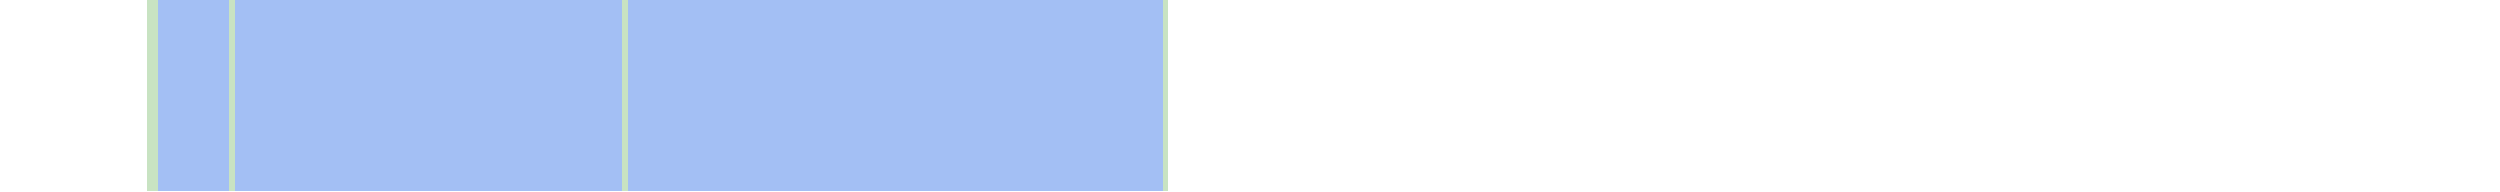
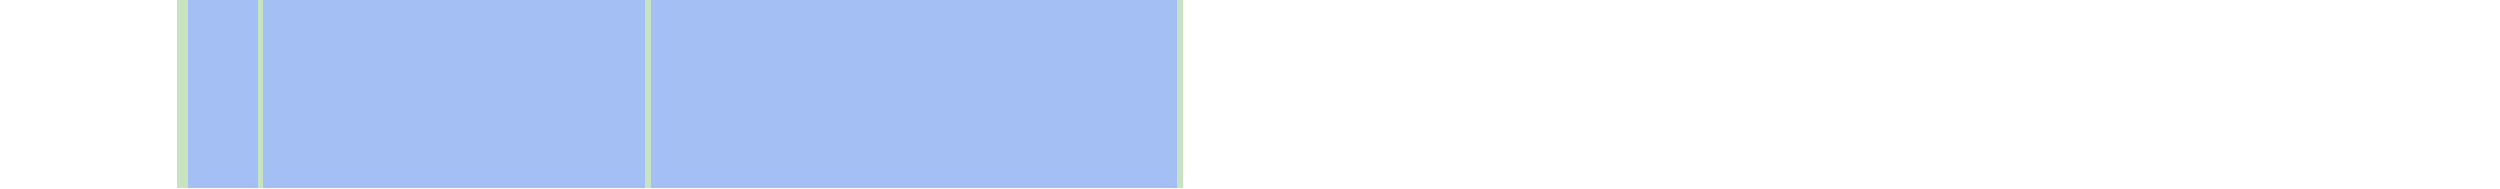
- <svg xmlns="http://www.w3.org/2000/svg" viewBox="0 0 458 35" shape-rendering="crispEdges">
-   <rect y="0" x="27" width="187" height="35" fill="#a3bff4" />
-   <rect y="0" x="27" width="1" height="35" fill="#c8e3c2" />
-   <rect y="0" x="28" width="1" height="35" fill="#c8e3c2" />
-   <rect y="0" x="42" width="1" height="35" fill="#c8e3c2" />
-   <rect y="0" x="114" width="1" height="35" fill="#c8e3c2" />
-   <rect y="0" x="213" width="1" height="35" fill="#c8e3c2" />
+ <svg xmlns="http://www.w3.org/2000/svg" viewBox="0 0 465 35" shape-rendering="crispEdges">
+   <rect y="0" x="33" width="187" height="35" fill="#a3bff4" />
+   <rect y="0" x="33" width="1" height="35" fill="#c8e3c2" />
+   <rect y="0" x="34" width="1" height="35" fill="#c8e3c2" />
+   <rect y="0" x="48" width="1" height="35" fill="#c8e3c2" />
+   <rect y="0" x="120" width="1" height="35" fill="#c8e3c2" />
+   <rect y="0" x="219" width="1" height="35" fill="#c8e3c2" />
</svg>
